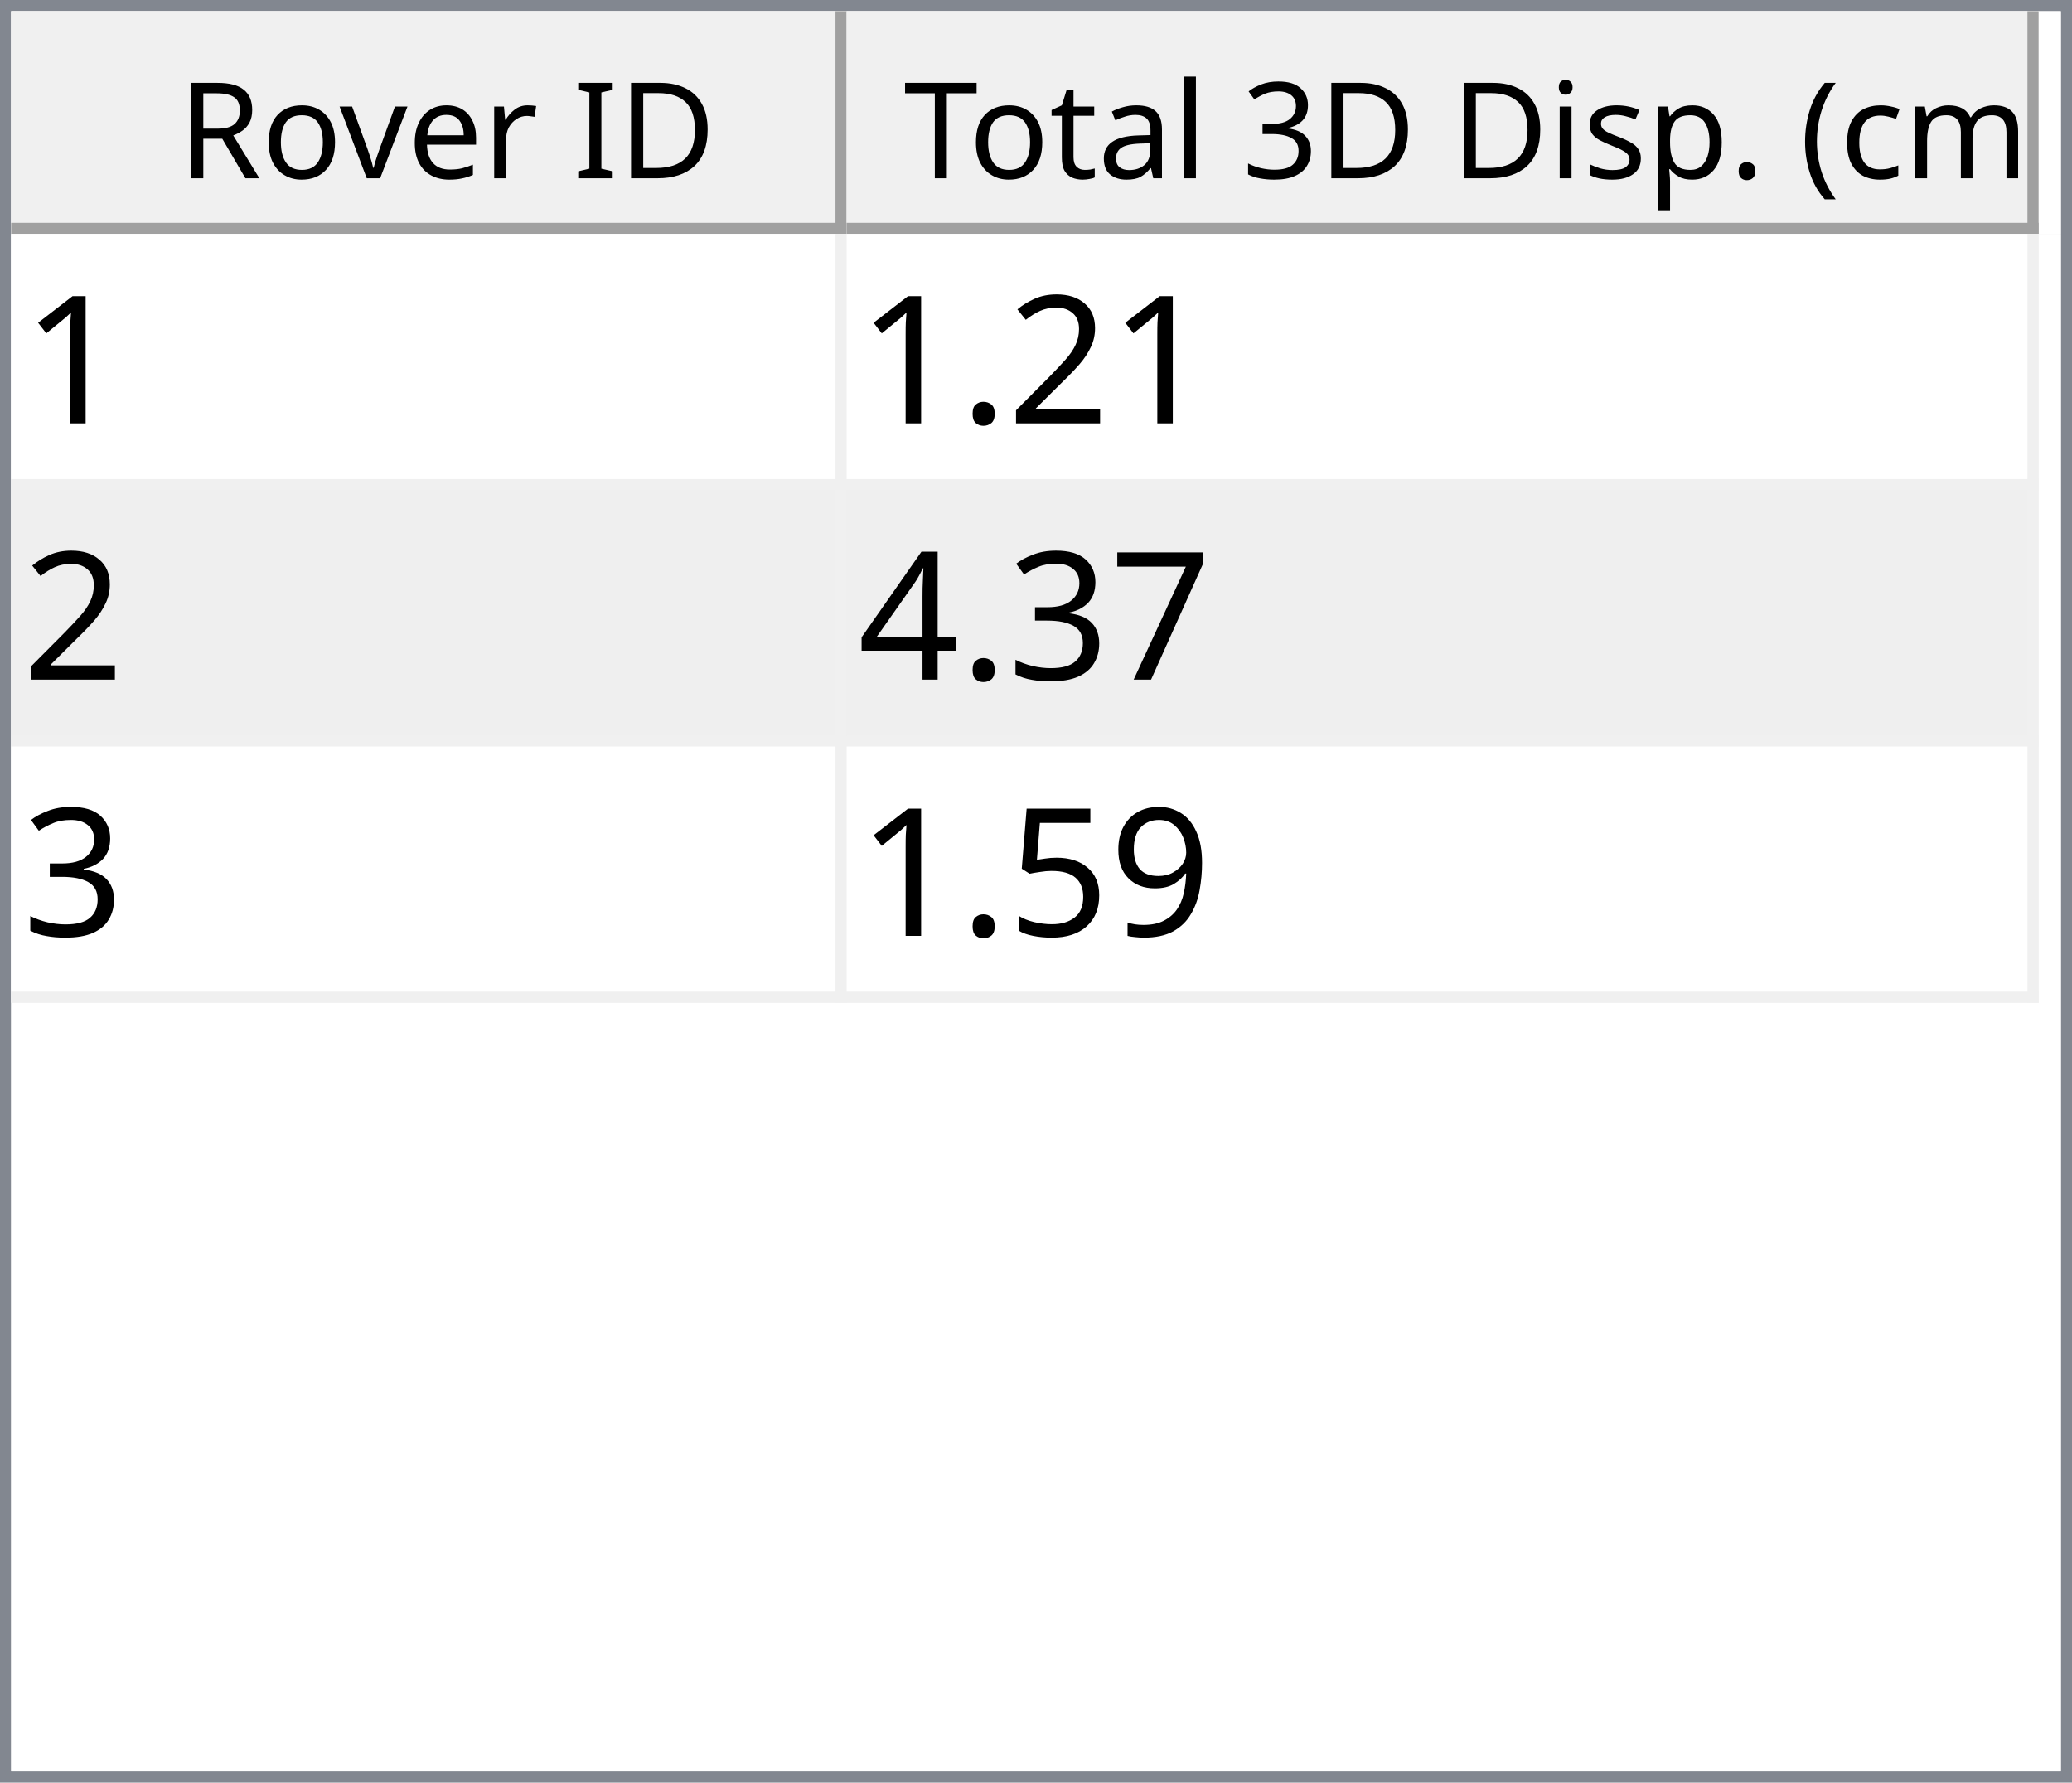
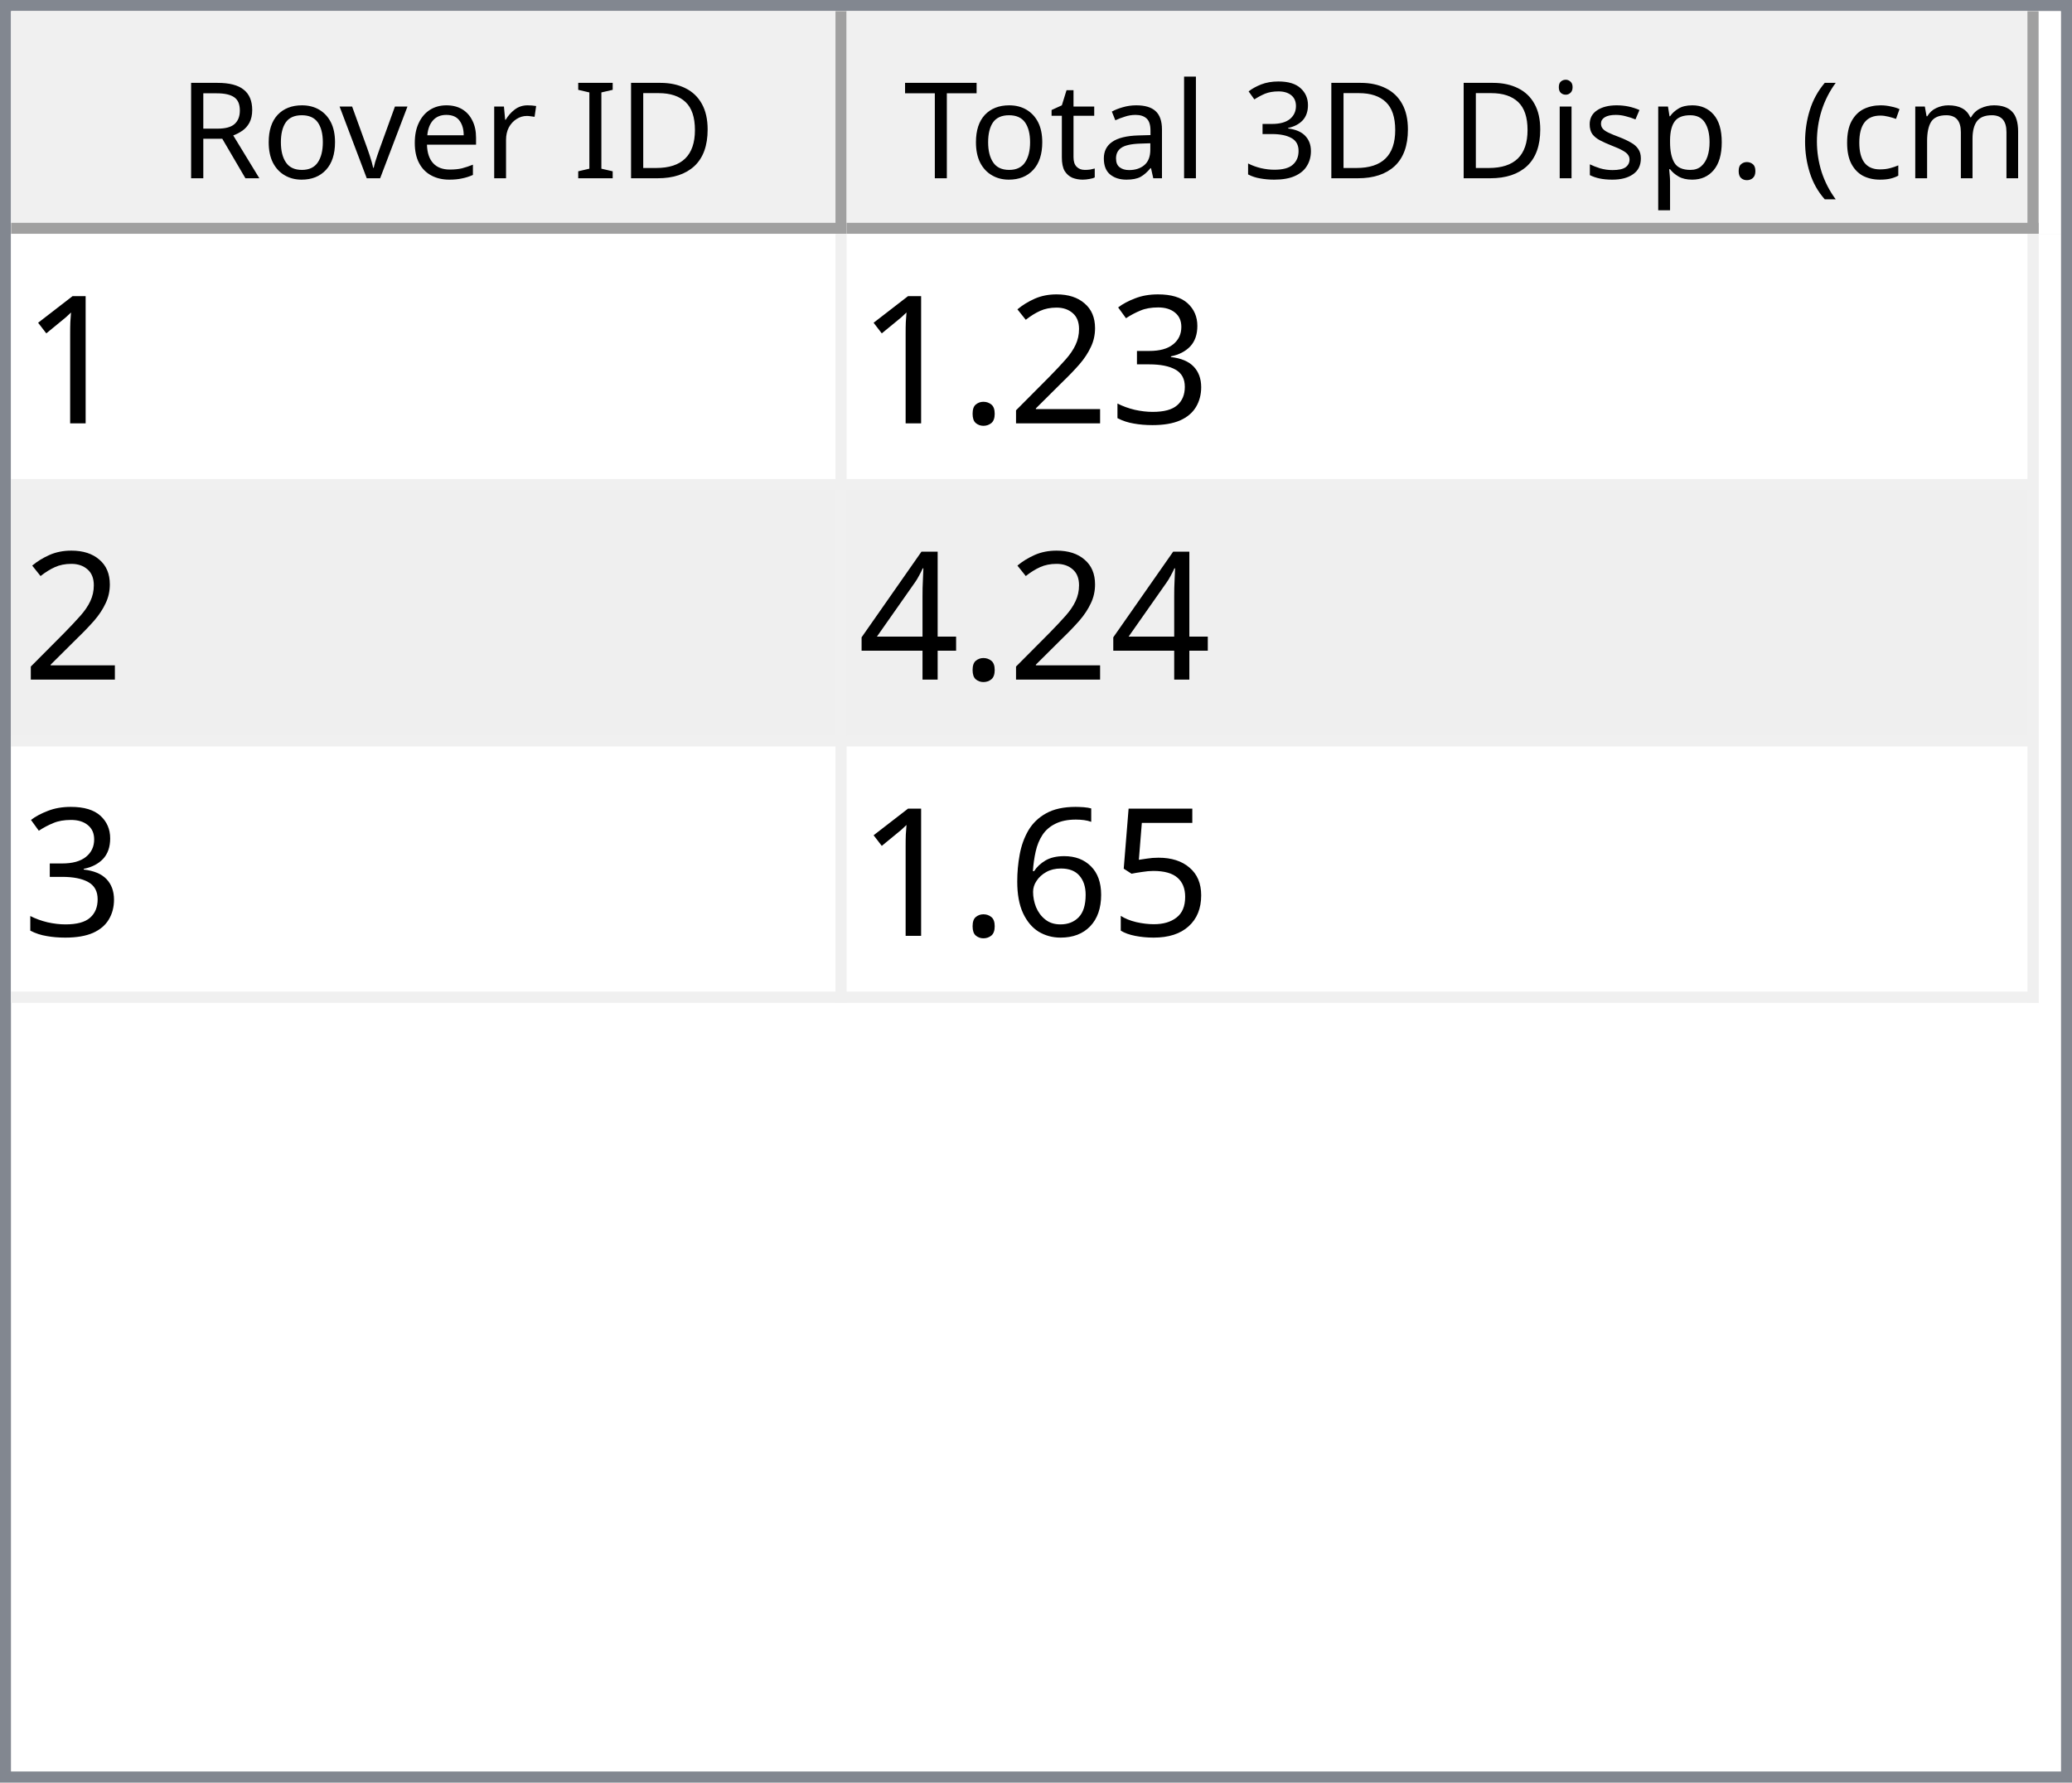
<svg xmlns="http://www.w3.org/2000/svg" style="fill-opacity:1; color-rendering:auto; color-interpolation:auto; text-rendering:auto; stroke:black; stroke-linecap:square; stroke-miterlimit:10; shape-rendering:auto; stroke-opacity:1; fill:black; stroke-dasharray:none; font-weight:normal; stroke-width:1; font-family:'Dialog'; font-style:normal; stroke-linejoin:miter; font-size:12px; stroke-dashoffset:0; image-rendering:auto;" width="186" height="160">
  <defs id="genericDefs" />
  <g>
    <defs id="defs1">
      <clipPath clipPathUnits="userSpaceOnUse" id="clipPath1">
        <path d="M0 0 L186 0 L186 160 L0 160 L0 0 Z" />
      </clipPath>
      <clipPath clipPathUnits="userSpaceOnUse" id="clipPath2">
        <path d="M0 0 L0 160 L186 160 L186 0 Z" />
      </clipPath>
      <clipPath clipPathUnits="userSpaceOnUse" id="clipPath3">
        <path d="M0 0 L0 20 L184 20 L184 0 Z" />
      </clipPath>
      <clipPath clipPathUnits="userSpaceOnUse" id="clipPath4">
        <path d="M0 0 L0 20 L75 20 L75 0 Z" />
      </clipPath>
      <clipPath clipPathUnits="userSpaceOnUse" id="clipPath5">
        <path d="M1 1 L1 19 L74 19 L74 1 Z" />
      </clipPath>
      <clipPath clipPathUnits="userSpaceOnUse" id="clipPath6">
        <path d="M0 0 L0 18 L73 18 L73 0 Z" />
      </clipPath>
      <clipPath clipPathUnits="userSpaceOnUse" id="clipPath7">
        <path d="M-0.5 -0.5 L-0.5 19.5 L74.5 19.5 L74.5 -0.5 Z" />
      </clipPath>
      <clipPath clipPathUnits="userSpaceOnUse" id="clipPath8">
        <path d="M0 0 L0 20 L107 20 L107 0 Z" />
      </clipPath>
      <clipPath clipPathUnits="userSpaceOnUse" id="clipPath9">
        <path d="M1 1 L1 19 L106 19 L106 1 Z" />
      </clipPath>
      <clipPath clipPathUnits="userSpaceOnUse" id="clipPath10">
        <path d="M0 0 L0 18 L105 18 L105 0 Z" />
      </clipPath>
      <clipPath clipPathUnits="userSpaceOnUse" id="clipPath11">
        <path d="M-0.5 -0.5 L-0.5 19.5 L106.5 19.5 L106.5 -0.5 Z" />
      </clipPath>
      <clipPath clipPathUnits="userSpaceOnUse" id="clipPath12">
        <path d="M0 0 L0 138 L184 138 L184 0 Z" />
      </clipPath>
      <clipPath clipPathUnits="userSpaceOnUse" id="clipPath13">
        <path d="M0 0 L0 69 L182 69 L182 0 Z" />
      </clipPath>
      <clipPath clipPathUnits="userSpaceOnUse" id="clipPath14">
        <path d="M-0.5 -0.5 L-0.5 68.5 L181.5 68.5 L181.5 -0.5 Z" />
      </clipPath>
      <clipPath clipPathUnits="userSpaceOnUse" id="clipPath15">
        <path d="M0 0 L0 22 L74 22 L74 0 Z" />
      </clipPath>
      <clipPath clipPathUnits="userSpaceOnUse" id="clipPath16">
        <path d="M0 0 L0 22 L106 22 L106 0 Z" />
      </clipPath>
      <font horiz-adv-x="64.551" id="font1">
        <font-face ascent="107.91" descent="25.098" units-per-em="100" style="font-style:normal; font-family:Segoe UI; font-weight:normal;" />
        <missing-glyph horiz-adv-x="64.551" d="M8.109 0 L8.109 68.266 L56.453 68.266 L56.453 0 L8.109 0 ZM15.328 7.234 L49.219 7.234 L49.219 61.031 L15.328 61.031 L15.328 7.234 Z" />
        <glyph unicode="D" horiz-adv-x="70.117" d="M9.188 0 L9.188 70.016 L28.516 70.016 Q65.531 70.016 65.531 35.891 Q65.531 19.672 55.25 9.836 Q44.969 0 27.734 0 L9.188 0 ZM17.391 62.594 L17.391 7.422 L27.828 7.422 Q41.609 7.422 49.273 14.797 Q56.938 22.172 56.938 35.688 Q56.938 62.594 28.328 62.594 L17.391 62.594 Z" />
        <glyph unicode="I" horiz-adv-x="26.611" d="M17.391 0 L9.188 0 L9.188 70.016 L17.391 70.016 L17.391 0 Z" />
        <glyph unicode=" " horiz-adv-x="27.393" d="" />
        <glyph unicode="r" horiz-adv-x="34.766" d="M34.188 41.891 Q32.078 43.5 28.125 43.5 Q23 43.5 19.555 38.672 Q16.109 33.844 16.109 25.484 L16.109 0 L8.109 0 L8.109 50 L16.109 50 L16.109 39.703 L16.312 39.703 Q18.016 44.969 21.531 47.922 Q25.047 50.875 29.391 50.875 Q32.516 50.875 34.188 50.203 L34.188 41.891 Z" />
        <glyph unicode="e" horiz-adv-x="52.295" d="M48.297 23 L12.984 23 Q13.188 14.656 17.484 10.109 Q21.781 5.562 29.297 5.562 Q37.75 5.562 44.828 11.141 L44.828 3.609 Q38.234 -1.172 27.391 -1.172 Q16.797 -1.172 10.742 5.641 Q4.688 12.453 4.688 24.812 Q4.688 36.469 11.305 43.82 Q17.922 51.172 27.734 51.172 Q37.547 51.172 42.922 44.828 Q48.297 38.484 48.297 27.203 L48.297 23 ZM40.094 29.781 Q40.047 36.719 36.75 40.578 Q33.453 44.438 27.594 44.438 Q21.922 44.438 17.969 40.383 Q14.016 36.328 13.094 29.781 L40.094 29.781 Z" />
        <glyph unicode="v" horiz-adv-x="47.9" d="M47.406 50 L27.484 0 L19.625 0 L0.688 50 L9.469 50 L22.172 13.672 Q23.578 9.672 23.922 6.688 L24.125 6.688 Q24.609 10.453 25.688 13.484 L38.969 50 L47.406 50 Z" />
        <glyph unicode="o" horiz-adv-x="58.594" d="M29 -1.172 Q17.922 -1.172 11.305 5.836 Q4.688 12.844 4.688 24.422 Q4.688 37.016 11.57 44.094 Q18.453 51.172 30.172 51.172 Q41.359 51.172 47.633 44.289 Q53.906 37.406 53.906 25.203 Q53.906 13.234 47.141 6.031 Q40.375 -1.172 29 -1.172 ZM29.594 44.438 Q21.875 44.438 17.383 39.188 Q12.891 33.938 12.891 24.703 Q12.891 15.828 17.43 10.695 Q21.969 5.562 29.594 5.562 Q37.359 5.562 41.531 10.594 Q45.703 15.625 45.703 24.906 Q45.703 34.281 41.531 39.359 Q37.359 44.438 29.594 44.438 Z" />
        <glyph unicode="R" horiz-adv-x="59.814" d="M59.375 0 L49.609 0 L37.891 19.625 Q36.281 22.359 34.766 24.289 Q33.25 26.219 31.664 27.438 Q30.078 28.656 28.25 29.219 Q26.422 29.781 24.125 29.781 L17.391 29.781 L17.391 0 L9.188 0 L9.188 70.016 L30.078 70.016 Q34.672 70.016 38.555 68.867 Q42.438 67.719 45.289 65.375 Q48.141 63.031 49.758 59.547 Q51.375 56.062 51.375 51.375 Q51.375 47.703 50.273 44.656 Q49.172 41.609 47.148 39.211 Q45.125 36.812 42.266 35.133 Q39.406 33.453 35.844 32.516 L35.844 32.328 Q37.594 31.547 38.891 30.547 Q40.188 29.547 41.359 28.18 Q42.531 26.812 43.68 25.078 Q44.828 23.344 46.234 21.047 L59.375 0 ZM17.391 62.594 L17.391 37.203 L28.516 37.203 Q31.594 37.203 34.203 38.133 Q36.812 39.062 38.719 40.797 Q40.625 42.531 41.703 45.047 Q42.781 47.562 42.781 50.688 Q42.781 56.297 39.141 59.445 Q35.5 62.594 28.609 62.594 L17.391 62.594 Z" />
        <glyph unicode=")" horiz-adv-x="30.176" d="M8.297 -15.922 L1.172 -15.922 Q16.406 2.344 16.406 26.812 Q16.406 51.469 1.078 70.016 L8.297 70.016 Q23.531 52.156 23.531 26.703 Q23.531 1.375 8.297 -15.922 Z" />
        <glyph unicode="m" horiz-adv-x="86.133" d="M79.109 0 L71.094 0 L71.094 28.719 Q71.094 37.016 68.531 40.727 Q65.969 44.438 59.906 44.438 Q54.781 44.438 51.195 39.75 Q47.609 35.062 47.609 28.516 L47.609 0 L39.594 0 L39.594 29.688 Q39.594 44.438 28.219 44.438 Q22.953 44.438 19.531 40.016 Q16.109 35.594 16.109 28.516 L16.109 0 L8.109 0 L8.109 50 L16.109 50 L16.109 42.094 L16.312 42.094 Q21.625 51.172 31.844 51.172 Q36.969 51.172 40.773 48.312 Q44.578 45.453 46 40.828 Q51.562 51.172 62.594 51.172 Q79.109 51.172 79.109 30.812 L79.109 0 Z" />
        <glyph unicode="c" horiz-adv-x="46.191" d="M42.188 2.297 Q36.422 -1.172 28.516 -1.172 Q17.828 -1.172 11.258 5.789 Q4.688 12.75 4.688 23.828 Q4.688 36.188 11.766 43.68 Q18.844 51.172 30.672 51.172 Q37.25 51.172 42.281 48.734 L42.281 40.531 Q36.719 44.438 30.375 44.438 Q22.703 44.438 17.797 38.945 Q12.891 33.453 12.891 24.516 Q12.891 15.719 17.508 10.641 Q22.125 5.562 29.891 5.562 Q36.422 5.562 42.188 9.906 L42.188 2.297 Z" />
        <glyph unicode="(" horiz-adv-x="30.176" d="M29.109 -15.922 L21.969 -15.922 Q6.844 1.375 6.844 26.703 Q6.844 52.156 21.969 70.016 L29.203 70.016 Q13.875 51.469 13.875 26.812 Q13.875 2.344 29.109 -15.922 Z" />
        <glyph unicode="." horiz-adv-x="21.68" d="M10.891 -1.078 Q8.641 -1.078 7.055 0.539 Q5.469 2.156 5.469 4.391 Q5.469 6.641 7.055 8.273 Q8.641 9.906 10.891 9.906 Q13.188 9.906 14.797 8.273 Q16.406 6.641 16.406 4.391 Q16.406 2.156 14.797 0.539 Q13.188 -1.078 10.891 -1.078 Z" />
        <glyph unicode="p" horiz-adv-x="58.789" d="M16.312 7.234 L16.109 7.234 L16.109 -23 L8.109 -23 L8.109 50 L16.109 50 L16.109 41.219 L16.312 41.219 Q22.219 51.172 33.594 51.172 Q43.266 51.172 48.688 44.461 Q54.109 37.75 54.109 26.469 Q54.109 13.922 48 6.375 Q41.891 -1.172 31.297 -1.172 Q21.578 -1.172 16.312 7.234 ZM16.109 27.391 L16.109 20.406 Q16.109 14.203 20.141 9.883 Q24.172 5.562 30.375 5.562 Q37.641 5.562 41.773 11.133 Q45.906 16.703 45.906 26.609 Q45.906 34.969 42.047 39.703 Q38.188 44.438 31.594 44.438 Q24.609 44.438 20.359 39.578 Q16.109 34.719 16.109 27.391 Z" />
        <glyph unicode="s" horiz-adv-x="42.432" d="M5.078 1.812 L5.078 10.406 Q11.625 5.562 19.484 5.562 Q30.031 5.562 30.031 12.594 Q30.031 14.594 29.125 15.992 Q28.219 17.391 26.68 18.461 Q25.141 19.531 23.07 20.383 Q21 21.234 18.609 22.172 Q15.281 23.484 12.766 24.828 Q10.25 26.172 8.57 27.859 Q6.891 29.547 6.031 31.695 Q5.172 33.844 5.172 36.719 Q5.172 40.234 6.789 42.945 Q8.406 45.656 11.086 47.484 Q13.766 49.312 17.211 50.242 Q20.656 51.172 24.312 51.172 Q30.812 51.172 35.938 48.922 L35.938 40.828 Q30.422 44.438 23.25 44.438 Q21 44.438 19.195 43.922 Q17.391 43.406 16.094 42.477 Q14.797 41.547 14.086 40.258 Q13.375 38.969 13.375 37.406 Q13.375 35.453 14.086 34.133 Q14.797 32.812 16.164 31.789 Q17.531 30.766 19.484 29.938 Q21.438 29.109 23.922 28.125 Q27.25 26.859 29.883 25.516 Q32.516 24.172 34.375 22.484 Q36.234 20.797 37.234 18.602 Q38.234 16.406 38.234 13.375 Q38.234 9.672 36.602 6.938 Q34.969 4.203 32.234 2.398 Q29.5 0.594 25.93 -0.289 Q22.359 -1.172 18.453 -1.172 Q10.75 -1.172 5.078 1.812 Z" />
        <glyph unicode="i" horiz-adv-x="24.219" d="M12.203 62.703 Q10.062 62.703 8.547 64.164 Q7.031 65.625 7.031 67.875 Q7.031 70.125 8.547 71.609 Q10.062 73.094 12.203 73.094 Q14.406 73.094 15.945 71.609 Q17.484 70.125 17.484 67.875 Q17.484 65.719 15.945 64.211 Q14.406 62.703 12.203 62.703 ZM16.109 0 L8.109 0 L8.109 50 L16.109 50 L16.109 0 Z" />
        <glyph unicode="3" horiz-adv-x="53.906" d="M46.531 19.828 Q46.531 15.094 44.75 11.211 Q42.969 7.328 39.719 4.57 Q36.469 1.812 31.93 0.297 Q27.391 -1.219 21.922 -1.219 Q11.922 -1.219 6 2.594 L6 11.188 Q13.094 5.609 22.219 5.609 Q25.875 5.609 28.828 6.539 Q31.781 7.469 33.906 9.227 Q36.031 10.984 37.18 13.477 Q38.328 15.969 38.328 19.094 Q38.328 32.812 18.797 32.812 L12.984 32.812 L12.984 39.594 L18.5 39.594 Q35.797 39.594 35.797 52.484 Q35.797 64.406 22.609 64.406 Q15.188 64.406 8.688 59.422 L8.688 67.188 Q15.375 71.188 24.609 71.188 Q29 71.188 32.57 69.969 Q36.141 68.75 38.68 66.555 Q41.219 64.359 42.609 61.281 Q44 58.203 44 54.5 Q44 40.672 30.031 36.719 L30.031 36.531 Q33.594 36.141 36.625 34.797 Q39.656 33.453 41.852 31.305 Q44.047 29.156 45.289 26.25 Q46.531 23.344 46.531 19.828 Z" />
        <glyph unicode="l" horiz-adv-x="24.219" d="M16.109 0 L8.109 0 L8.109 74.031 L16.109 74.031 L16.109 0 Z" />
        <glyph unicode="a" horiz-adv-x="50.879" d="M43.891 0 L35.891 0 L35.891 7.812 L35.688 7.812 Q30.469 -1.172 20.312 -1.172 Q12.844 -1.172 8.617 2.781 Q4.391 6.734 4.391 13.281 Q4.391 27.297 20.906 29.594 L35.891 31.688 Q35.891 44.438 25.594 44.438 Q16.547 44.438 9.281 38.281 L9.281 46.484 Q16.656 51.172 26.266 51.172 Q43.891 51.172 43.891 32.516 L43.891 0 ZM35.891 25.297 L23.828 23.641 Q18.266 22.859 15.43 20.875 Q12.594 18.891 12.594 13.875 Q12.594 10.203 15.211 7.883 Q17.828 5.562 22.172 5.562 Q28.125 5.562 32.008 9.742 Q35.891 13.922 35.891 20.312 L35.891 25.297 Z" />
        <glyph unicode="t" horiz-adv-x="33.887" d="M31.297 0.484 Q28.469 -1.078 23.828 -1.078 Q10.688 -1.078 10.688 13.578 L10.688 43.172 L2.094 43.172 L2.094 50 L10.688 50 L10.688 62.203 L18.703 64.797 L18.703 50 L31.297 50 L31.297 43.172 L18.703 43.172 L18.703 14.984 Q18.703 9.969 20.414 7.82 Q22.125 5.672 26.078 5.672 Q29.109 5.672 31.297 7.328 L31.297 0.484 Z" />
        <glyph unicode="T" horiz-adv-x="52.393" d="M50.594 62.594 L30.375 62.594 L30.375 0 L22.172 0 L22.172 62.594 L2 62.594 L2 70.016 L50.594 70.016 L50.594 62.594 Z" />
      </font>
      <font horiz-adv-x="75.0" id="font2">
        <font-face ascent="100.537" descent="21.973" units-per-em="100" style="font-style:normal; font-family:sans-serif; font-weight:normal;" />
        <missing-glyph horiz-adv-x="75.0" d="M12.5 0 L12.5 62.5 L62.5 62.5 L62.5 0 L12.5 0 ZM14.062 1.562 L60.938 1.562 L60.938 60.938 L14.062 60.938 L14.062 1.562 Z" />
        <glyph unicode="1" horiz-adv-x="55.615" d="M37.25 0 L28.469 0 L28.469 56 Q25.297 52.984 20.141 49.953 Q14.984 46.922 10.891 45.406 L10.891 53.906 Q18.266 57.375 23.781 62.305 Q29.297 67.234 31.594 71.875 L37.25 71.875 L37.25 0 Z" />
+         <glyph unicode="3" horiz-adv-x="55.615" d="M4.203 18.891 L12.984 20.062 Q14.5 12.594 18.141 9.297 Q21.781 6 27 6 Q33.203 6 37.477 10.297 Q41.75 14.594 41.75 20.953 Q41.75 27 37.797 30.93 Q33.844 34.859 27.734 34.859 Q25.25 34.859 21.531 33.891 L22.516 41.609 Q23.391 41.5 23.922 41.5 Q29.547 41.5 34.039 44.43 Q38.531 47.359 38.531 53.469 Q38.531 58.297 35.258 61.477 Q31.984 64.656 26.812 64.656 Q21.688 64.656 18.266 61.43 Q14.844 58.203 13.875 51.766 L5.078 53.328 Q6.688 62.156 12.398 67.016 Q18.109 71.875 26.609 71.875 Q32.469 71.875 37.398 69.359 Q42.328 66.844 44.945 62.5 Q47.562 58.156 47.562 53.266 Q47.562 48.641 45.07 44.828 Q42.578 41.016 37.703 38.766 Q44.047 37.312 47.562 32.695 Q51.078 28.078 51.078 21.141 Q51.078 11.766 44.242 5.25 Q37.406 -1.266 26.953 -1.266 Q17.531 -1.266 11.305 4.352 Q5.078 9.969 4.203 18.891 Z" />
        <glyph unicode="2" horiz-adv-x="55.615" d="M50.344 8.453 L50.344 0 L3.031 0 Q2.938 3.172 4.047 6.109 Q5.859 10.938 9.836 15.625 Q13.812 20.312 21.344 26.469 Q33.016 36.031 37.117 41.625 Q41.219 47.219 41.219 52.203 Q41.219 57.422 37.477 61.008 Q33.734 64.594 27.734 64.594 Q21.391 64.594 17.578 60.789 Q13.766 56.984 13.719 50.25 L4.688 51.172 Q5.609 61.281 11.664 66.578 Q17.719 71.875 27.938 71.875 Q38.234 71.875 44.242 66.164 Q50.25 60.453 50.25 52 Q50.25 47.703 48.492 43.555 Q46.734 39.406 42.656 34.812 Q38.578 30.219 29.109 22.219 Q21.188 15.578 18.945 13.211 Q16.703 10.844 15.234 8.453 L50.344 8.453 Z" />
        <glyph unicode="." horiz-adv-x="27.783" d="M9.078 0 L9.078 10.016 L19.094 10.016 L19.094 0 L9.078 0 Z" />
-         <glyph unicode="7" horiz-adv-x="55.615" d="M4.734 62.203 L4.734 70.656 L51.078 70.656 L51.078 63.812 Q44.234 56.547 37.523 44.484 Q30.812 32.422 27.156 19.672 Q24.516 10.688 23.781 0 L14.75 0 Q14.891 8.453 18.062 20.414 Q21.234 32.375 27.172 43.484 Q33.109 54.594 39.797 62.203 L4.734 62.203 Z" />
-         <glyph unicode="3" horiz-adv-x="55.615" d="M4.203 18.891 L12.984 20.062 Q14.5 12.594 18.141 9.297 Q21.781 6 27 6 Q33.203 6 37.477 10.297 Q41.75 14.594 41.75 20.953 Q41.75 27 37.797 30.93 Q33.844 34.859 27.734 34.859 Q25.25 34.859 21.531 33.891 L22.516 41.609 Q23.391 41.5 23.922 41.5 Q29.547 41.5 34.039 44.43 Q38.531 47.359 38.531 53.469 Q38.531 58.297 35.258 61.477 Q31.984 64.656 26.812 64.656 Q21.688 64.656 18.266 61.43 Q14.844 58.203 13.875 51.766 L5.078 53.328 Q6.688 62.156 12.398 67.016 Q18.109 71.875 26.609 71.875 Q32.469 71.875 37.398 69.359 Q42.328 66.844 44.945 62.5 Q47.562 58.156 47.562 53.266 Q47.562 48.641 45.07 44.828 Q42.578 41.016 37.703 38.766 Q44.047 37.312 47.562 32.695 Q51.078 28.078 51.078 21.141 Q51.078 11.766 44.242 5.25 Q37.406 -1.266 26.953 -1.266 Q17.531 -1.266 11.305 4.352 Q5.078 9.969 4.203 18.891 Z" />
        <glyph unicode="4" horiz-adv-x="55.615" d="M32.328 0 L32.328 17.141 L1.266 17.141 L1.266 25.203 L33.938 71.578 L41.109 71.578 L41.109 25.203 L50.781 25.203 L50.781 17.141 L41.109 17.141 L41.109 0 L32.328 0 ZM32.328 25.203 L32.328 57.469 L9.906 25.203 L32.328 25.203 Z" />
-         <glyph unicode="9" horiz-adv-x="55.615" d="M5.469 16.547 L13.922 17.328 Q14.984 11.375 18.016 8.688 Q21.047 6 25.781 6 Q29.828 6 32.883 7.859 Q35.938 9.719 37.891 12.82 Q39.844 15.922 41.164 21.195 Q42.484 26.469 42.484 31.938 Q42.484 32.516 42.438 33.688 Q39.797 29.5 35.234 26.883 Q30.672 24.266 25.344 24.266 Q16.453 24.266 10.305 30.711 Q4.156 37.156 4.156 47.703 Q4.156 58.594 10.578 65.234 Q17 71.875 26.656 71.875 Q33.641 71.875 39.43 68.117 Q45.219 64.359 48.219 57.398 Q51.219 50.438 51.219 37.25 Q51.219 23.531 48.242 15.406 Q45.266 7.281 39.383 3.031 Q33.5 -1.219 25.594 -1.219 Q17.188 -1.219 11.867 3.445 Q6.547 8.109 5.469 16.547 ZM41.453 48.141 Q41.453 55.719 37.43 60.156 Q33.406 64.594 27.734 64.594 Q21.875 64.594 17.531 59.812 Q13.188 55.031 13.188 47.406 Q13.188 40.578 17.312 36.305 Q21.438 32.031 27.484 32.031 Q33.594 32.031 37.523 36.305 Q41.453 40.578 41.453 48.141 Z" />
        <glyph unicode="5" horiz-adv-x="55.615" d="M4.156 18.75 L13.375 19.531 Q14.406 12.797 18.141 9.398 Q21.875 6 27.156 6 Q33.5 6 37.891 10.789 Q42.281 15.578 42.281 23.484 Q42.281 31 38.062 35.352 Q33.844 39.703 27 39.703 Q22.75 39.703 19.336 37.773 Q15.922 35.844 13.969 32.766 L5.719 33.844 L12.641 70.609 L48.25 70.609 L48.25 62.203 L19.672 62.203 L15.828 42.969 Q22.266 47.469 29.344 47.469 Q38.719 47.469 45.164 40.969 Q51.609 34.469 51.609 24.266 Q51.609 14.547 45.953 7.469 Q39.062 -1.219 27.156 -1.219 Q17.391 -1.219 11.211 4.25 Q5.031 9.719 4.156 18.75 Z" />
+         <glyph unicode="6" horiz-adv-x="55.615" d="M49.75 54.047 L41.016 53.375 Q39.844 58.547 37.703 60.891 Q34.125 64.656 28.906 64.656 Q24.703 64.656 21.531 62.312 Q17.391 59.281 14.992 53.469 Q12.594 47.656 12.5 36.922 Q15.672 41.75 20.266 44.094 Q24.859 46.438 29.891 46.438 Q38.672 46.438 44.852 39.969 Q51.031 33.5 51.031 23.25 Q51.031 16.5 48.125 10.719 Q45.219 4.938 40.141 1.859 Q35.062 -1.219 28.609 -1.219 Q17.625 -1.219 10.695 6.859 Q3.766 14.938 3.766 33.5 Q3.766 54.25 11.422 63.672 Q18.109 71.875 29.438 71.875 Q37.891 71.875 43.289 67.141 Q48.688 62.406 49.75 54.047 ZM13.875 23.188 Q13.875 18.656 15.797 14.508 Q17.719 10.359 21.188 8.18 Q24.656 6 28.469 6 Q34.031 6 38.039 10.492 Q42.047 14.984 42.047 22.703 Q42.047 30.125 38.086 34.398 Q34.125 38.672 28.125 38.672 Q22.172 38.672 18.023 34.398 Q13.875 30.125 13.875 23.188 Z" />
      </font>
    </defs>
    <g style="fill:white; stroke:white;">
      <rect x="0" y="0" width="186" style="clip-path:url(#clipPath1); stroke:none;" height="160" />
    </g>
    <g style="fill:white; text-rendering:optimizeSpeed; color-rendering:optimizeSpeed; image-rendering:optimizeSpeed; shape-rendering:crispEdges; stroke:white; color-interpolation:sRGB;">
      <rect x="0" width="186" height="160" y="0" style="stroke:none;" />
      <path style="stroke:none;" d="M0 160 L186 160 L186 0 L0 0 Z" />
    </g>
    <g style="fill:rgb(240,240,240); font-family:'Segoe UI'; stroke:rgb(240,240,240);">
      <rect x="0" y="0" width="186" style="clip-path:url(#clipPath2); stroke:none;" height="160" />
    </g>
    <g style="fill:rgb(130,135,144); font-family:'Segoe UI'; stroke:rgb(130,135,144);">
      <path d="M0 0 L186 0 L186 160 L0 160 L0 0 ZM1 1 L185 1 L185 159 L1 159 L1 1 Z" style="fill-rule:evenodd; clip-path:url(#clipPath2); stroke:none;" />
    </g>
    <g style="fill:white; font-family:'Segoe UI'; stroke:white;" transform="translate(1,1)">
      <rect x="0" y="0" width="184" style="clip-path:url(#clipPath3); stroke:none;" height="20" />
    </g>
    <g style="fill:rgb(240,240,240); font-family:'Segoe UI'; stroke:rgb(240,240,240);" transform="translate(1,1)">
      <rect x="0" y="0" width="75" style="clip-path:url(#clipPath4); stroke:none;" height="20" />
    </g>
    <g style="font-family:'Segoe UI';" transform="translate(2,2)">
      <text x="14" xml:space="preserve" y="14" style="clip-path:url(#clipPath6); stroke:none;">Rover ID</text>
    </g>
    <g style="fill:rgb(160,160,160); font-family:'Segoe UI'; stroke:rgb(160,160,160); stroke-linejoin:bevel;" transform="translate(1.5,1.5)">
      <line x1="74" x2="74" y1="0" style="fill:none; clip-path:url(#clipPath7);" y2="19" />
    </g>
    <g style="fill:rgb(160,160,160); font-family:'Segoe UI'; stroke:rgb(160,160,160); stroke-linejoin:bevel;" transform="matrix(1,0,0,1,1,1) translate(0.5,0.5)">
      <line x1="0" x2="74" y1="19" style="fill:none; clip-path:url(#clipPath7);" y2="19" />
    </g>
    <g style="fill:rgb(240,240,240); font-family:'Segoe UI'; stroke:rgb(240,240,240);" transform="translate(76,1)">
      <rect x="0" y="0" width="107" style="clip-path:url(#clipPath8); stroke:none;" height="20" />
    </g>
    <g style="font-family:'Segoe UI';" transform="translate(77,2)">
      <text x="1" xml:space="preserve" y="14" style="clip-path:url(#clipPath10); stroke:none;"> Total 3D Disp. (cm)</text>
    </g>
    <g style="fill:rgb(160,160,160); font-family:'Segoe UI'; stroke:rgb(160,160,160); stroke-linejoin:bevel;" transform="translate(76.5,1.5)">
      <line x1="106" x2="106" y1="0" style="fill:none; clip-path:url(#clipPath11);" y2="19" />
    </g>
    <g style="fill:rgb(160,160,160); font-family:'Segoe UI'; stroke:rgb(160,160,160); stroke-linejoin:bevel;" transform="matrix(1,0,0,1,76,1) translate(0.5,0.5)">
      <line x1="0" x2="106" y1="19" style="fill:none; clip-path:url(#clipPath11);" y2="19" />
    </g>
    <g style="fill:white; font-family:'Segoe UI'; stroke:white;" transform="translate(1,21)">
      <rect x="0" y="0" width="184" style="clip-path:url(#clipPath12); stroke:none;" height="138" />
    </g>
    <g style="fill:rgb(240,240,240); font-size:16px; font-family:sans-serif; stroke:rgb(240,240,240);" transform="translate(1,21)">
      <rect x="0" y="0" width="182" style="clip-path:url(#clipPath13); stroke:none;" height="69" />
      <line transform="translate(0.5,0.5)" x1="0" x2="181" y1="22" style="clip-path:url(#clipPath14); fill:none; stroke-linejoin:bevel;" y2="22" />
    </g>
    <g transform="matrix(1,0,0,1,1,21) translate(0.5,0.5)" style="fill:rgb(240,240,240); font-size:16px; font-family:sans-serif; stroke:rgb(240,240,240); stroke-linejoin:bevel;">
      <line x1="0" x2="181" y1="45" style="fill:none; clip-path:url(#clipPath14);" y2="45" />
    </g>
    <g transform="matrix(1,0,0,1,1,21) translate(0.5,0.5)" style="fill:rgb(240,240,240); font-size:16px; font-family:sans-serif; stroke:rgb(240,240,240); stroke-linejoin:bevel;">
      <line x1="0" x2="181" y1="68" style="fill:none; clip-path:url(#clipPath14);" y2="68" />
    </g>
    <g transform="matrix(1,0,0,1,1,21) translate(0.5,0.5)" style="fill:rgb(240,240,240); font-size:16px; font-family:sans-serif; stroke:rgb(240,240,240); stroke-linejoin:bevel;">
      <line x1="74" x2="74" y1="0" style="fill:none; clip-path:url(#clipPath14);" y2="68" />
    </g>
    <g transform="matrix(1,0,0,1,1,21) translate(0.5,0.5)" style="fill:rgb(240,240,240); font-size:16px; font-family:sans-serif; stroke:rgb(240,240,240); stroke-linejoin:bevel;">
      <line x1="181" x2="181" y1="0" style="fill:none; clip-path:url(#clipPath14);" y2="68" />
    </g>
    <g style="fill:white; font-size:16px; font-family:sans-serif; stroke:white;" transform="matrix(1,0,0,1,1,21)">
      <rect x="0" y="0" width="74" style="clip-path:url(#clipPath15); stroke:none;" height="22" />
      <text x="1" y="17" style="fill:black; clip-path:url(#clipPath15); stroke:none;" xml:space="preserve">1</text>
    </g>
    <g style="fill:white; font-size:16px; font-family:sans-serif; stroke:white;" transform="matrix(1,0,0,1,1,21) translate(75,0)">
      <rect x="0" y="0" width="106" style="clip-path:url(#clipPath16); stroke:none;" height="22" />
-       <text x="1" y="17" style="fill:black; clip-path:url(#clipPath16); stroke:none;" xml:space="preserve">1.21</text>
+       <text x="1" y="17" style="fill:black; clip-path:url(#clipPath16); stroke:none;" xml:space="preserve">1.23</text>
    </g>
    <g style="fill:rgb(239,239,239); font-size:16px; font-family:sans-serif; stroke:rgb(239,239,239);" transform="matrix(1,0,0,1,1,21) translate(0,23)">
      <rect x="0" y="0" width="74" style="clip-path:url(#clipPath15); stroke:none;" height="22" />
      <text x="1" y="17" style="fill:black; clip-path:url(#clipPath15); stroke:none;" xml:space="preserve">2</text>
    </g>
    <g style="fill:rgb(239,239,239); font-size:16px; font-family:sans-serif; stroke:rgb(239,239,239);" transform="matrix(1,0,0,1,1,21) translate(75,23)">
      <rect x="0" y="0" width="106" style="clip-path:url(#clipPath16); stroke:none;" height="22" />
-       <text x="1" y="17" style="fill:black; clip-path:url(#clipPath16); stroke:none;" xml:space="preserve">4.37</text>
+       <text x="1" y="17" style="fill:black; clip-path:url(#clipPath16); stroke:none;" xml:space="preserve">4.24</text>
    </g>
    <g style="fill:white; font-size:16px; font-family:sans-serif; stroke:white;" transform="matrix(1,0,0,1,1,21) translate(0,46)">
      <rect x="0" y="0" width="74" style="clip-path:url(#clipPath15); stroke:none;" height="22" />
      <text x="1" y="17" style="fill:black; clip-path:url(#clipPath15); stroke:none;" xml:space="preserve">3</text>
    </g>
    <g style="fill:white; font-size:16px; font-family:sans-serif; stroke:white;" transform="matrix(1,0,0,1,1,21) translate(75,46)">
      <rect x="0" y="0" width="106" style="clip-path:url(#clipPath16); stroke:none;" height="22" />
-       <text x="1" y="17" style="fill:black; clip-path:url(#clipPath16); stroke:none;" xml:space="preserve">1.59</text>
+       <text x="1" y="17" style="fill:black; clip-path:url(#clipPath16); stroke:none;" xml:space="preserve">1.65</text>
    </g>
  </g>
</svg>
